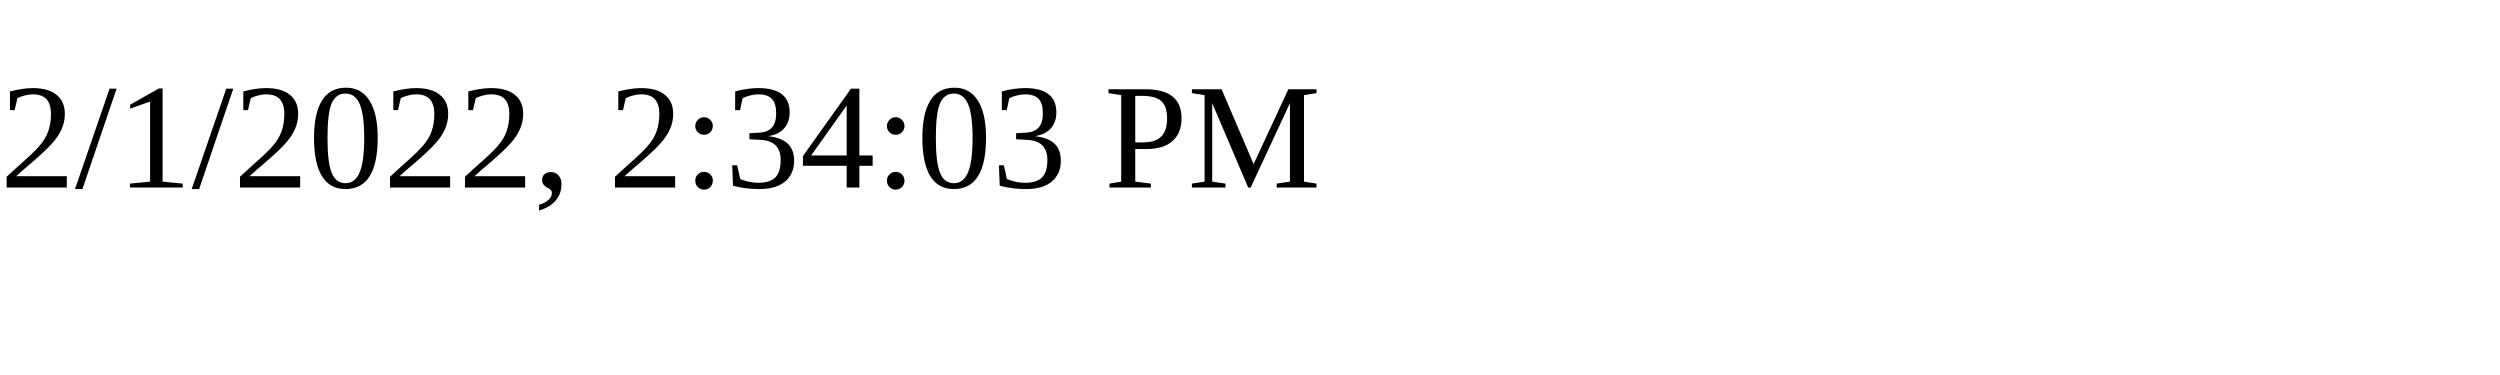
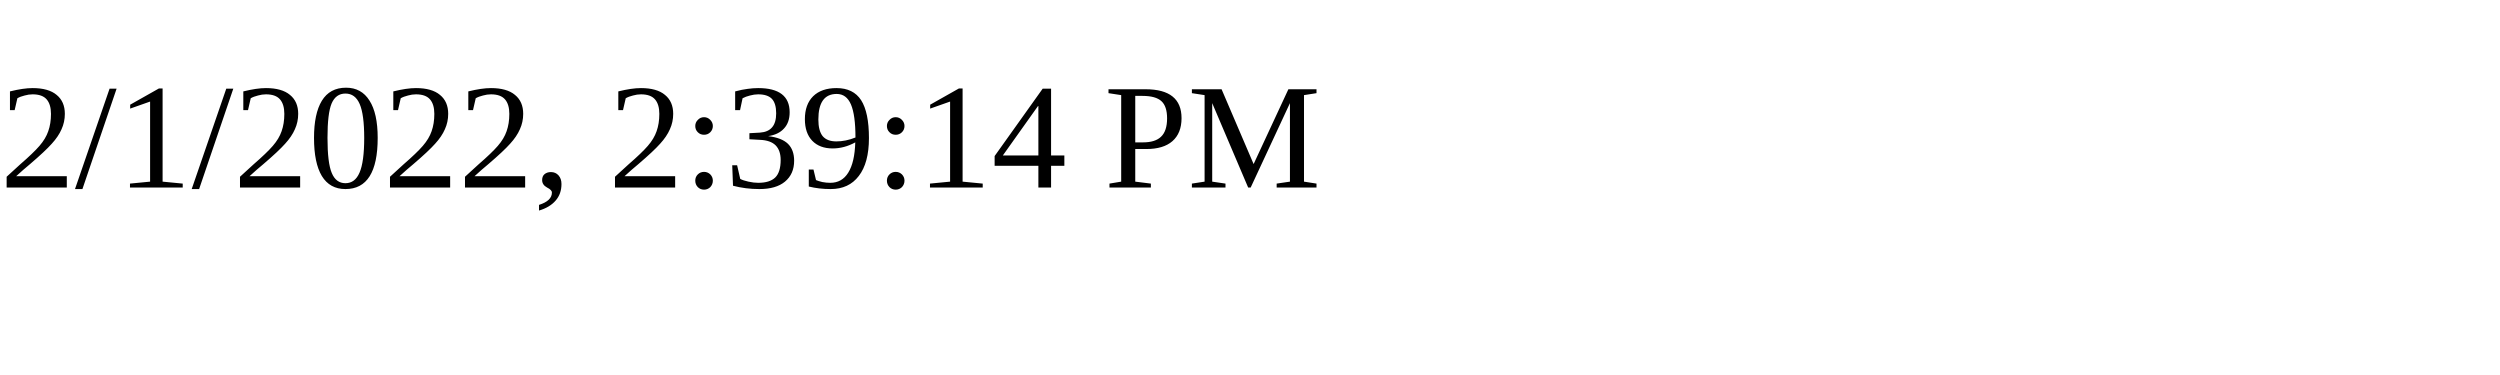
<svg xmlns="http://www.w3.org/2000/svg" height="30" width="200">
-   <text x="0" y="15">2/1/2022, 2:34:03 PM</text>
+   <text x="0" y="15">2/1/2022, 2:39:14 PM</text>
</svg>
